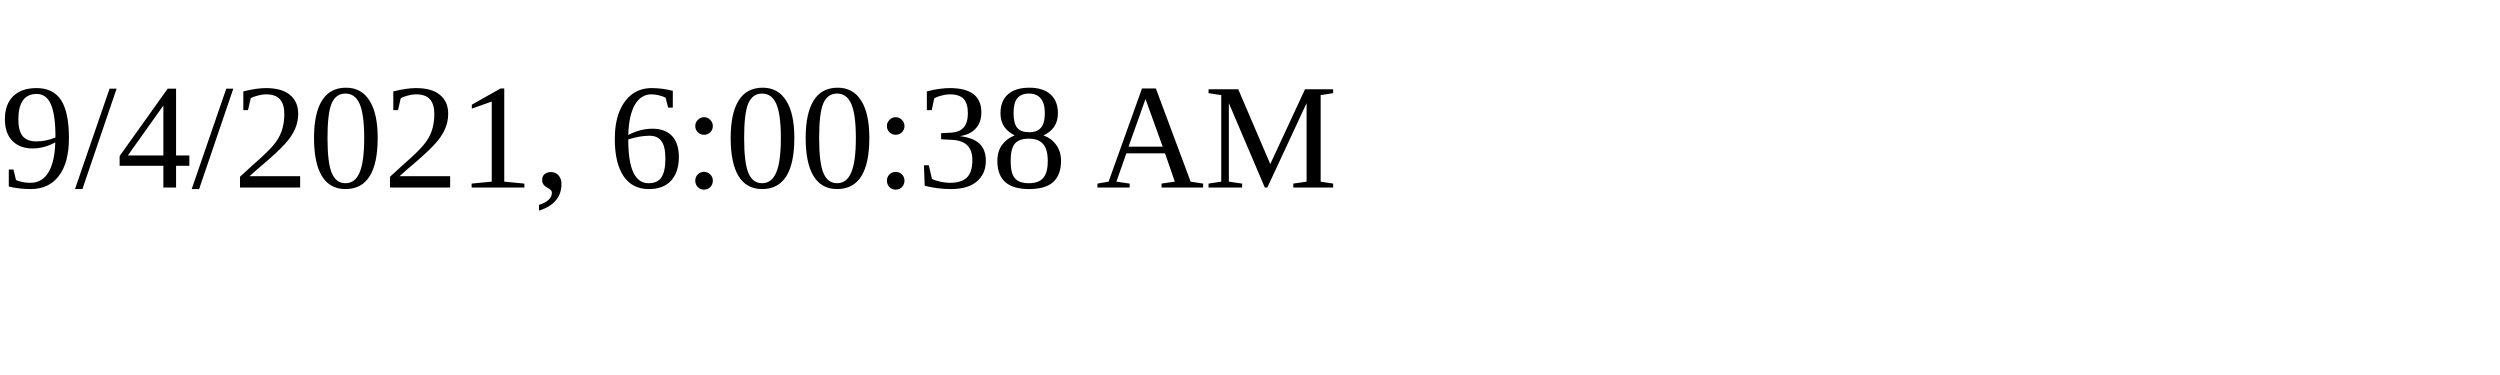
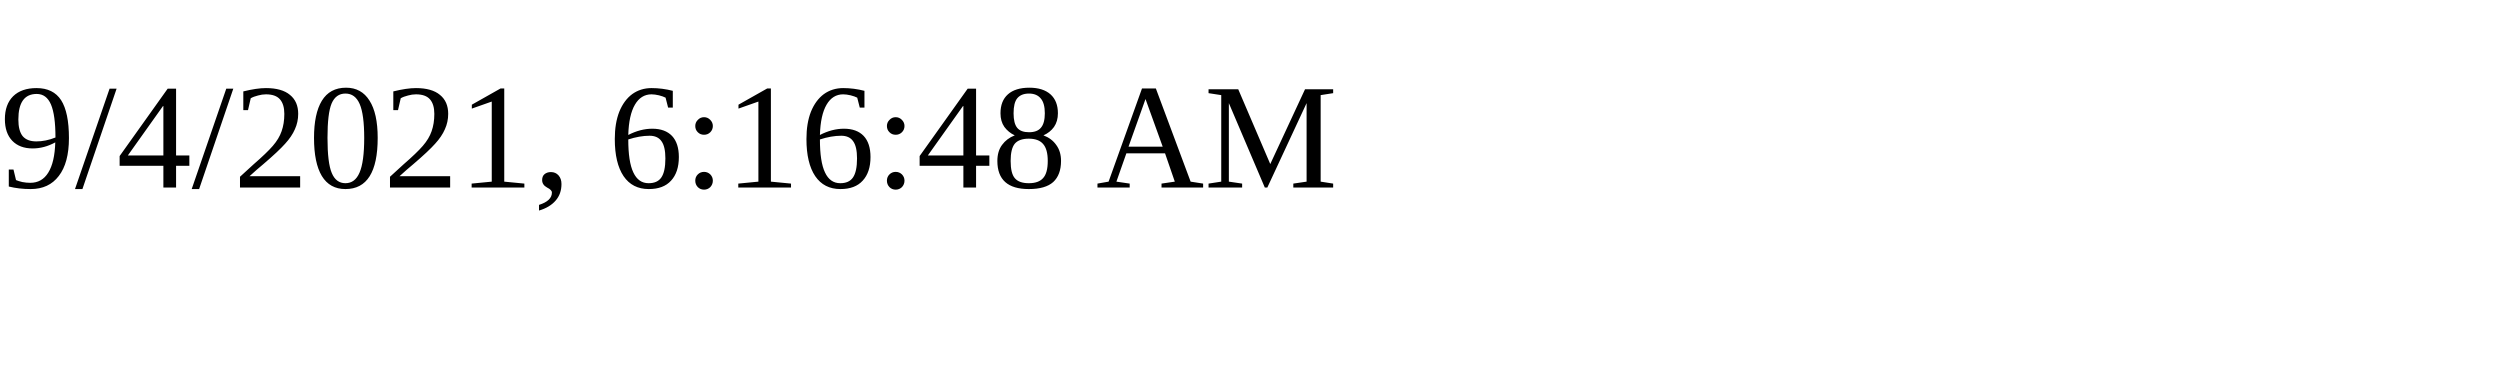
<svg xmlns="http://www.w3.org/2000/svg" height="30" width="200">
-   <text x="0" y="15">9/4/2021, 6:00:38 AM</text>
+   <text x="0" y="15">9/4/2021, 6:16:48 AM</text>
</svg>
